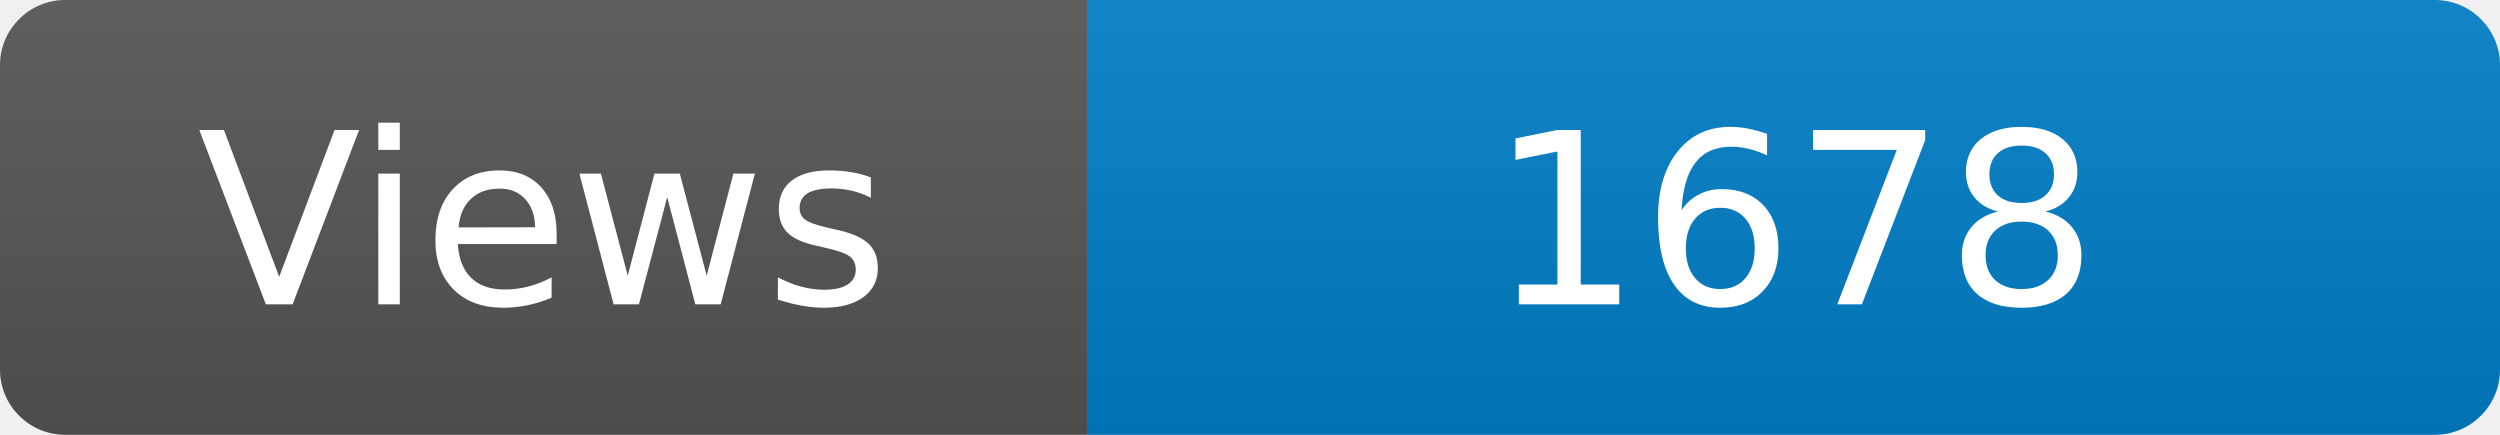
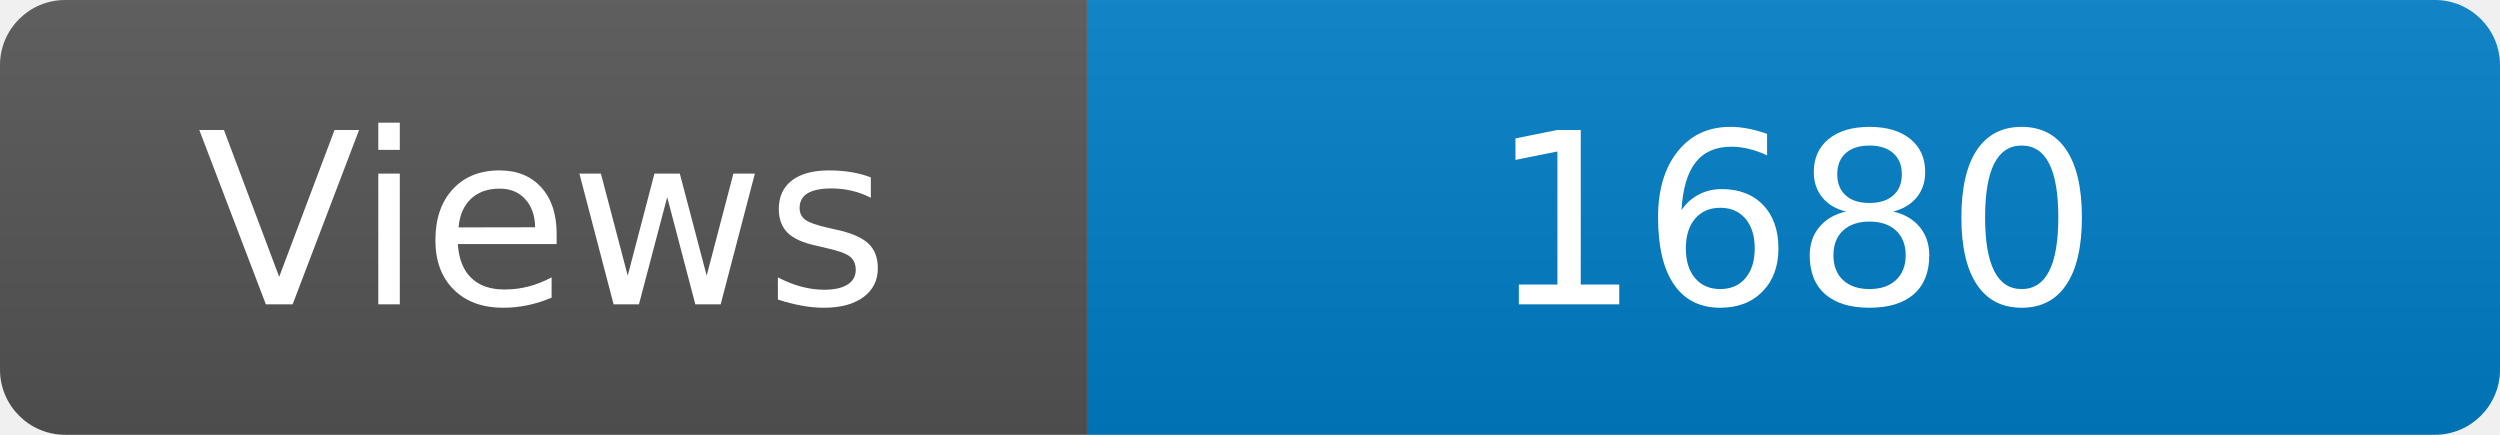
<svg xmlns="http://www.w3.org/2000/svg" width="115" height="20" role="img" aria-label="Maintained?: yes">
  <linearGradient id="s" x2="0" y2="100%">
    <stop offset="0" stop-color="#bbb" stop-opacity=".1" />
    <stop offset="1" stop-opacity=".1" />
  </linearGradient>
  <clipPath id="r">
    <rect width="115" height="20" rx="3" fill="#fff" />
  </clipPath>
  <g clip-path="url(#r)">
    <rect width="50" height="20" fill="#555" />
    <rect x="50" width="160" height="20" fill="#007ec6" />
    <rect width="115" height="20" fill="url(#s)" />
  </g>
  <g fill="#fff" text-anchor="middle" font-family="Verdana,Geneva,DejaVu Sans,sans-serif" font-size="110">
    <text x="250" y="140" transform="scale(.1)" fill="#fff">Views</text>
-     <text x="825" y="140" transform="scale(.1)" fill="#fff">1678</text>
+     <text x="825" y="140" transform="scale(.1)" fill="#fff">1680</text>
  </g>
</svg>
